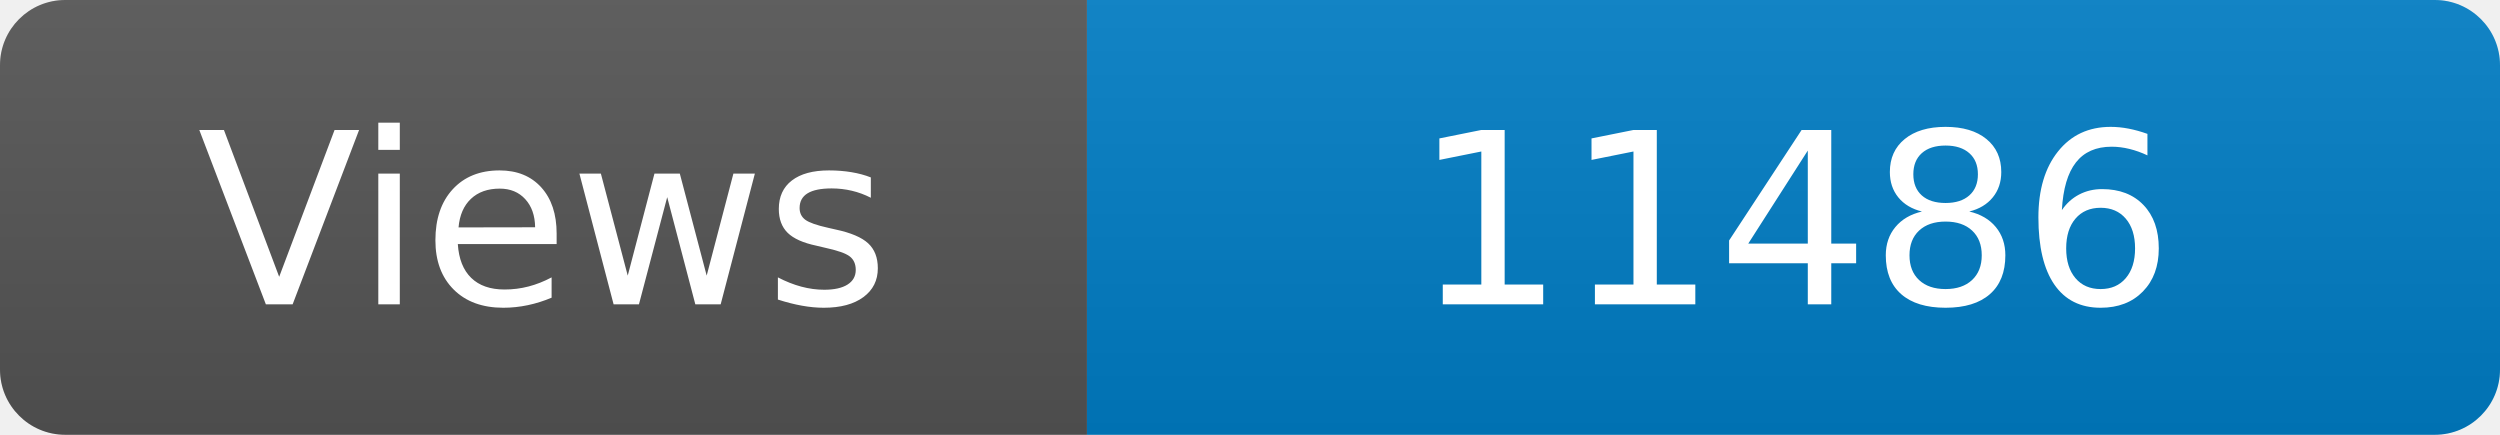
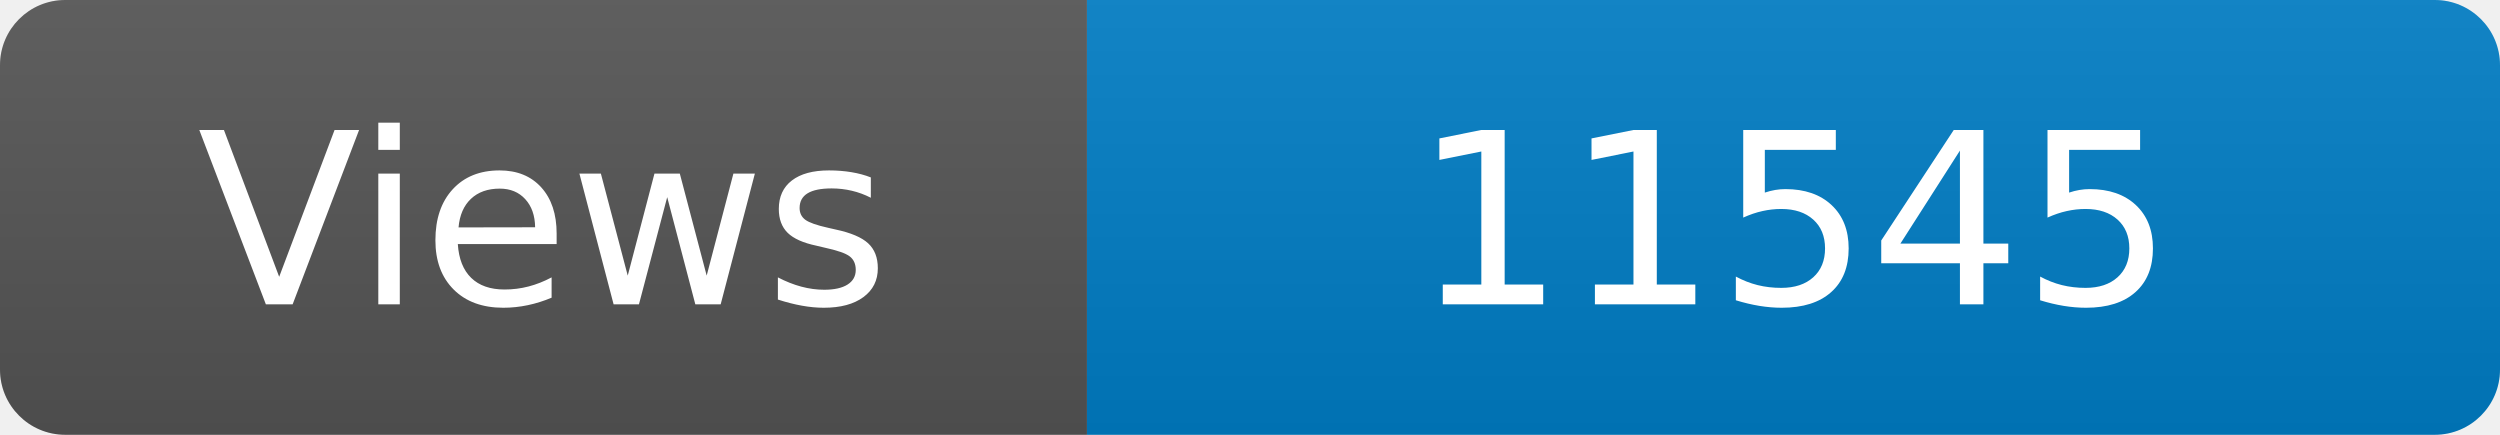
<svg xmlns="http://www.w3.org/2000/svg" width="115" height="20" role="img" aria-label="Maintained?: yes">
  <linearGradient id="s" x2="0" y2="100%">
    <stop offset="0" stop-color="#bbb" stop-opacity=".1" />
    <stop offset="1" stop-opacity=".1" />
  </linearGradient>
  <clipPath id="r">
    <rect width="115" height="20" rx="3" fill="#fff" />
  </clipPath>
  <g clip-path="url(#r)">
    <rect width="50" height="20" fill="#555" />
    <rect x="50" width="160" height="20" fill="#007ec6" />
    <rect width="115" height="20" fill="url(#s)" />
  </g>
  <g fill="#fff" text-anchor="middle" font-family="Verdana,Geneva,DejaVu Sans,sans-serif" font-size="110">
    <text x="250" y="140" transform="scale(.1)" fill="#fff">Views</text>
-     <text x="825" y="140" transform="scale(.1)" fill="#fff">11486</text>
+     <text x="825" y="140" transform="scale(.1)" fill="#fff">11545</text>
  </g>
</svg>
